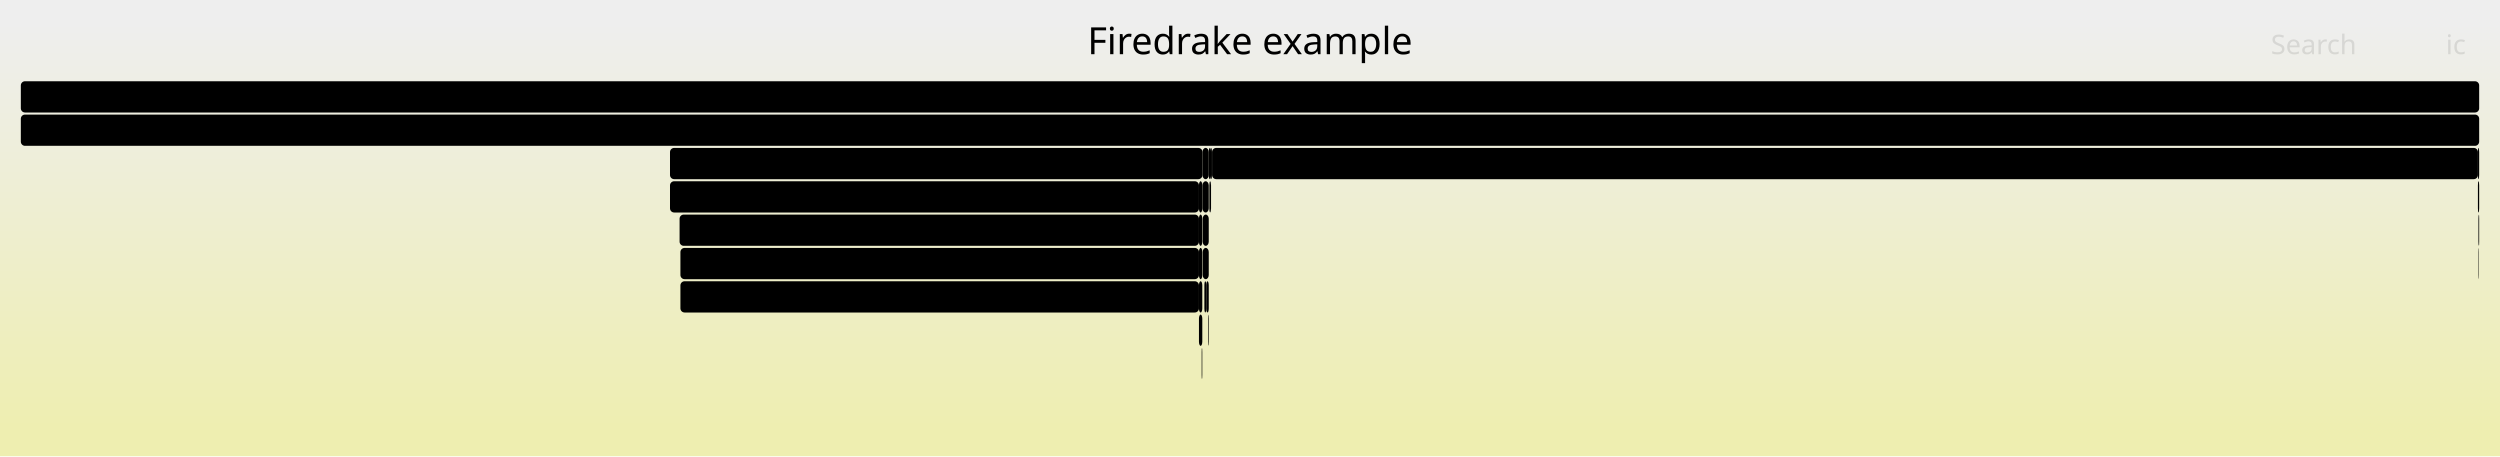
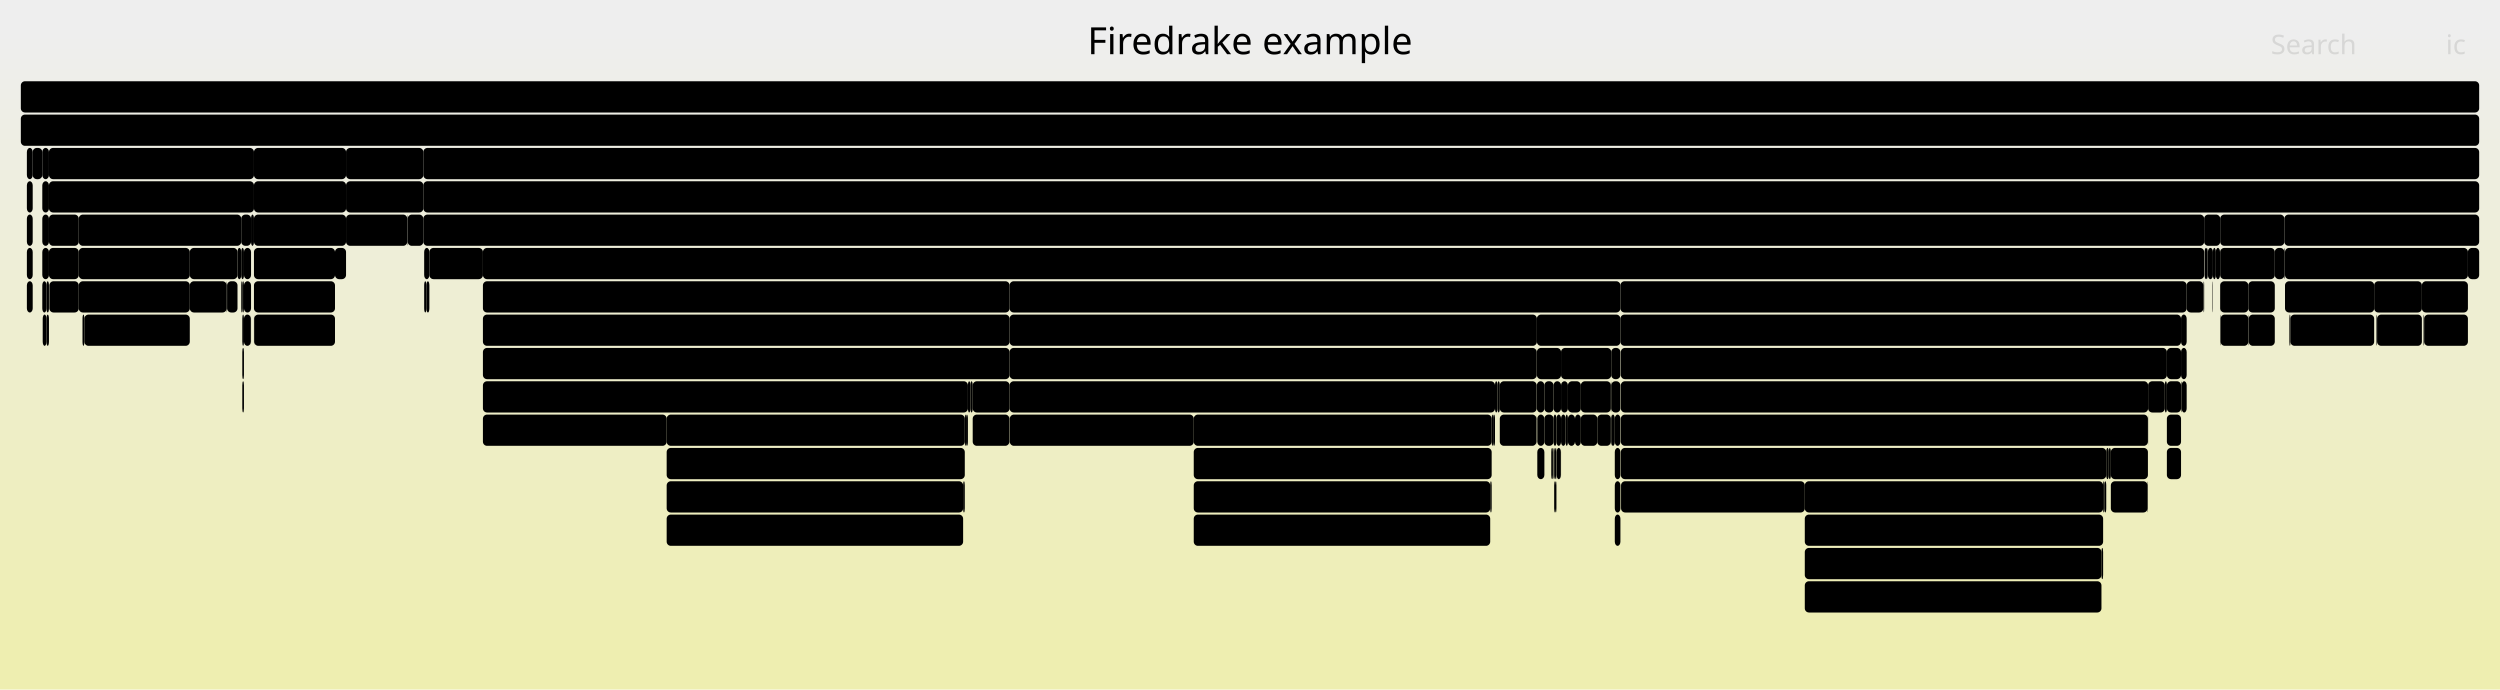
- <svg xmlns="http://www.w3.org/2000/svg" version="1.1" width="1200" height="219" viewBox="0 0 1200 219">
+ <svg xmlns="http://www.w3.org/2000/svg" version="1.1" width="1200" height="331" viewBox="0 0 1200 331">
  <defs>
    <linearGradient id="background" y1="0" y2="1" x1="0" x2="0">
      <stop stop-color="#eeeeee" offset="5%" />
      <stop stop-color="#eeeeb0" offset="95%" />
    </linearGradient>
  </defs>
  <style type="text/css">
	text { font-family:Verdana; font-size:13px; fill:rgb(0,0,0); }
	#search, #ignorecase { opacity:0.1; cursor:pointer; }
	#search:hover, #search.show, #ignorecase:hover, #ignorecase.show { opacity:1; }
	#subtitle { text-anchor:middle; font-color:rgb(160,160,160); }
	#title { text-anchor:middle; font-size:18px}
	#unzoom { cursor:pointer; }
	#frames &gt; *:hover { stroke:black; stroke-width:0.5; cursor:pointer; }
	.hide { display:none; }
	.parent { opacity:0.5; }
</style>
-   <rect x="0.0" y="0" width="1200.0" height="219.0" fill="url(#background)" />
+   <rect x="0.0" y="0" width="1200.0" height="331.0" fill="url(#background)" />
  <text id="title" x="600.00" y="26">Firedrake example</text>
-   <text id="details" x="10.00" y="201"> </text>
+   <text id="details" x="10.00" y="313"> </text>
  <text id="unzoom" x="10.00" y="26" class="hide">Reset Zoom</text>
  <text id="search" x="1090.00" y="26">Search</text>
  <text id="ignorecase" x="1174.00" y="26">ic</text>
-   <text id="matched" x="1090.00" y="201"> </text>
+   <text id="matched" x="1090.00" y="313"> </text>
  <g id="frames">
    <g>
-       <rect x="579.9" y="151" width="0.3" height="15.0" fill="rgb(0,0,0)" rx="2" ry="2" />
-       <text x="582.89" y="161.5" />
-     </g>
-     <g>
-       <rect x="577.3" y="119" width="2.9" height="15.0" fill="rgb(0,0,0)" rx="2" ry="2" />
-       <text x="580.33" y="129.5" />
-     </g>
-     <g>
-       <rect x="579.0" y="135" width="1.2" height="15.0" fill="rgb(0,0,0)" rx="2" ry="2" />
-       <text x="582.01" y="145.5" />
-     </g>
-     <g>
-       <rect x="580.5" y="87" width="0.3" height="15.0" fill="rgb(0,0,0)" rx="2" ry="2" />
-       <text x="583.55" y="97.5" />
-     </g>
-     <g>
-       <rect x="1189.8" y="103" width="0.2" height="15.0" fill="rgb(0,0,0)" rx="2" ry="2" />
-       <text x="1192.81" y="113.5" />
-     </g>
-     <g>
-       <rect x="575.5" y="87" width="1.6" height="15.0" fill="rgb(0,0,0)" rx="2" ry="2" />
-       <text x="578.50" y="97.5" />
-     </g>
-     <g>
-       <rect x="580.8" y="87" width="0.5" height="15.0" fill="rgb(0,0,0)" rx="2" ry="2" />
-       <text x="583.82" y="97.5" />
-     </g>
-     <g>
-       <rect x="326.6" y="119" width="248.9" height="15.0" fill="rgb(0,0,0)" rx="2" ry="2" />
-       <text x="329.60" y="129.5">Parloop_Cells_wrap_pyop2_kerne..</text>
-     </g>
-     <g>
-       <rect x="581.8" y="71" width="607.6" height="15.0" fill="rgb(0,0,0)" rx="2" ry="2" />
-       <text x="584.76" y="81.5">firedrake.__init__</text>
-     </g>
-     <g>
-       <rect x="1189.6" y="119" width="0.2" height="15.0" fill="rgb(0,0,0)" rx="2" ry="2" />
-       <text x="1192.64" y="129.5" />
-     </g>
-     <g>
-       <rect x="1189.4" y="71" width="0.6" height="15.0" fill="rgb(0,0,0)" rx="2" ry="2" />
-       <text x="1192.38" y="81.5" />
-     </g>
-     <g>
-       <rect x="1189.4" y="87" width="0.6" height="15.0" fill="rgb(0,0,0)" rx="2" ry="2" />
-       <text x="1192.38" y="97.5" />
-     </g>
-     <g>
-       <rect x="575.5" y="151" width="1.6" height="15.0" fill="rgb(0,0,0)" rx="2" ry="2" />
-       <text x="578.50" y="161.5" />
-     </g>
-     <g>
-       <rect x="321.6" y="71" width="255.6" height="15.0" fill="rgb(0,0,0)" rx="2" ry="2" />
-       <text x="324.63" y="81.5">CreateExtMesh</text>
-     </g>
-     <g>
-       <rect x="575.5" y="103" width="1.6" height="15.0" fill="rgb(0,0,0)" rx="2" ry="2" />
-       <text x="578.50" y="113.5" />
-     </g>
-     <g>
-       <rect x="576.8" y="167" width="0.3" height="15.0" fill="rgb(0,0,0)" rx="2" ry="2" />
-       <text x="579.77" y="177.5" />
-     </g>
-     <g>
-       <rect x="581.3" y="71" width="0.5" height="15.0" fill="rgb(0,0,0)" rx="2" ry="2" />
-       <text x="584.27" y="81.5" />
-     </g>
-     <g>
-       <rect x="577.1" y="87" width="0.1" height="15.0" fill="rgb(0,0,0)" rx="2" ry="2" />
-       <text x="580.05" y="97.5" />
+       <rect x="747.1" y="199" width="2.2" height="15.0" fill="rgb(0,0,0)" rx="2" ry="2" />
+       <text x="750.09" y="209.5" />
+     </g>
+     <g>
+       <rect x="1079.2" y="151" width="0.2" height="15.0" fill="rgb(0,0,0)" rx="2" ry="2" />
+       <text x="1082.24" y="161.5" />
+     </g>
+     <g>
+       <rect x="745.7" y="199" width="1.4" height="15.0" fill="rgb(0,0,0)" rx="2" ry="2" />
+       <text x="748.74" y="209.5" />
+     </g>
+     <g>
+       <rect x="115.8" y="103" width="4.7" height="15.0" fill="rgb(0,0,0)" rx="2" ry="2" />
+       <text x="118.75" y="113.5" />
+     </g>
+     <g>
+       <rect x="573.0" y="231" width="142.3" height="15.0" fill="rgb(0,0,0)" rx="2" ry="2" />
+       <text x="575.96" y="241.5">PCApply</text>
+     </g>
+     <g>
+       <rect x="744.7" y="215" width="0.7" height="15.0" fill="rgb(0,0,0)" rx="2" ry="2" />
+       <text x="747.72" y="225.5" />
+     </g>
+     <g>
+       <rect x="718.8" y="183" width="1.1" height="15.0" fill="rgb(0,0,0)" rx="2" ry="2" />
+       <text x="721.80" y="193.5" />
+     </g>
+     <g>
+       <rect x="778.0" y="183" width="253.1" height="15.0" fill="rgb(0,0,0)" rx="2" ry="2" />
+       <text x="780.97" y="193.5">KSPSolve</text>
+     </g>
+     <g>
+       <rect x="775.1" y="247" width="2.7" height="15.0" fill="rgb(0,0,0)" rx="2" ry="2" />
+       <text x="778.09" y="257.5" />
+     </g>
+     <g>
+       <rect x="120.5" y="103" width="1.4" height="15.0" fill="rgb(0,0,0)" rx="2" ry="2" />
+       <text x="123.53" y="113.5" />
+     </g>
+     <g>
+       <rect x="121.9" y="87" width="44.2" height="15.0" fill="rgb(0,0,0)" rx="2" ry="2" />
+       <text x="124.87" y="97.5">fir..</text>
+     </g>
+     <g>
+       <rect x="573.0" y="247" width="142.3" height="15.0" fill="rgb(0,0,0)" rx="2" ry="2" />
+       <text x="575.96" y="257.5">MatSOR</text>
+     </g>
+     <g>
+       <rect x="160.8" y="119" width="5.3" height="15.0" fill="rgb(0,0,0)" rx="2" ry="2" />
+       <text x="163.83" y="129.5" />
+     </g>
+     <g>
+       <rect x="12.9" y="135" width="2.8" height="15.0" fill="rgb(0,0,0)" rx="2" ry="2" />
+       <text x="15.93" y="145.5" />
+     </g>
+     <g>
+       <rect x="1065.7" y="135" width="13.5" height="15.0" fill="rgb(0,0,0)" rx="2" ry="2" />
+       <text x="1068.72" y="145.5" />
+     </g>
+     <g>
+       <rect x="1099.4" y="151" width="40.2" height="15.0" fill="rgb(0,0,0)" rx="2" ry="2" />
+       <text x="1102.39" y="161.5">pyo..</text>
+     </g>
+     <g>
+       <rect x="1040.1" y="215" width="6.8" height="15.0" fill="rgb(0,0,0)" rx="2" ry="2" />
+       <text x="1043.11" y="225.5" />
+     </g>
+     <g>
+       <rect x="1012.2" y="215" width="1.0" height="15.0" fill="rgb(0,0,0)" rx="2" ry="2" />
+       <text x="1015.20" y="225.5" />
+     </g>
+     <g>
+       <rect x="1140.7" y="151" width="0.3" height="15.0" fill="rgb(0,0,0)" rx="2" ry="2" />
+       <text x="1143.67" y="161.5" />
+     </g>
+     <g>
+       <rect x="117.1" y="151" width="3.3" height="15.0" fill="rgb(0,0,0)" rx="2" ry="2" />
+       <text x="120.07" y="161.5" />
+     </g>
+     <g>
+       <rect x="1009.5" y="231" width="0.6" height="15.0" fill="rgb(0,0,0)" rx="2" ry="2" />
+       <text x="1012.46" y="241.5" />
+     </g>
+     <g>
+       <rect x="195.5" y="103" width="0.2" height="15.0" fill="rgb(0,0,0)" rx="2" ry="2" />
+       <text x="198.48" y="113.5" />
+     </g>
+     <g>
+       <rect x="122.0" y="151" width="38.8" height="15.0" fill="rgb(0,0,0)" rx="2" ry="2" />
+       <text x="125.01" y="161.5">pyo..</text>
+     </g>
+     <g>
+       <rect x="37.8" y="103" width="78.0" height="15.0" fill="rgb(0,0,0)" rx="2" ry="2" />
+       <text x="40.84" y="113.5">firedrak..</text>
+     </g>
+     <g>
+       <rect x="231.8" y="199" width="88.2" height="15.0" fill="rgb(0,0,0)" rx="2" ry="2" />
+       <text x="234.78" y="209.5">MatMult</text>
+     </g>
+     <g>
+       <rect x="716.0" y="199" width="0.7" height="15.0" fill="rgb(0,0,0)" rx="2" ry="2" />
+       <text x="719.05" y="209.5" />
+     </g>
+     <g>
+       <rect x="1098.9" y="151" width="0.5" height="15.0" fill="rgb(0,0,0)" rx="2" ry="2" />
+       <text x="1101.87" y="161.5" />
+     </g>
+     <g>
+       <rect x="484.6" y="135" width="293.2" height="15.0" fill="rgb(0,0,0)" rx="2" ry="2" />
+       <text x="487.61" y="145.5">KSPSolve_FS_Low</text>
+     </g>
+     <g>
+       <rect x="320.0" y="231" width="142.3" height="15.0" fill="rgb(0,0,0)" rx="2" ry="2" />
+       <text x="323.01" y="241.5">PCApply</text>
+     </g>
+     <g>
+       <rect x="114.0" y="119" width="1.8" height="15.0" fill="rgb(0,0,0)" rx="2" ry="2" />
+       <text x="116.96" y="129.5" />
+     </g>
+     <g>
+       <rect x="463.7" y="199" width="0.9" height="15.0" fill="rgb(0,0,0)" rx="2" ry="2" />
+       <text x="466.74" y="209.5" />
+     </g>
+     <g>
+       <rect x="1049.6" y="135" width="8.0" height="15.0" fill="rgb(0,0,0)" rx="2" ry="2" />
+       <text x="1052.56" y="145.5" />
+     </g>
+     <g>
+       <rect x="573.0" y="215" width="143.0" height="15.0" fill="rgb(0,0,0)" rx="2" ry="2" />
+       <text x="575.96" y="225.5">KSPSolve</text>
+     </g>
+     <g>
+       <rect x="716.7" y="199" width="0.9" height="15.0" fill="rgb(0,0,0)" rx="2" ry="2" />
+       <text x="719.71" y="209.5" />
+     </g>
+     <g>
+       <rect x="166.1" y="87" width="37.1" height="15.0" fill="rgb(0,0,0)" rx="2" ry="2" />
+       <text x="169.11" y="97.5">fi..</text>
+     </g>
+     <g>
+       <rect x="117.1" y="135" width="3.4" height="15.0" fill="rgb(0,0,0)" rx="2" ry="2" />
+       <text x="120.07" y="145.5" />
+     </g>
+     <g>
+       <rect x="1030.8" y="231" width="0.2" height="15.0" fill="rgb(0,0,0)" rx="2" ry="2" />
+       <text x="1033.84" y="241.5" />
+     </g>
+     <g>
+       <rect x="320.0" y="199" width="143.1" height="15.0" fill="rgb(0,0,0)" rx="2" ry="2" />
+       <text x="323.01" y="209.5">PCApply</text>
+     </g>
+     <g>
+       <rect x="484.5" y="199" width="0.1" height="15.0" fill="rgb(0,0,0)" rx="2" ry="2" />
+       <text x="487.48" y="209.5" />
+     </g>
+     <g>
+       <rect x="749.3" y="199" width="2.2" height="15.0" fill="rgb(0,0,0)" rx="2" ry="2" />
+       <text x="752.34" y="209.5" />
+     </g>
+     <g>
+       <rect x="1013.2" y="231" width="17.6" height="15.0" fill="rgb(0,0,0)" rx="2" ry="2" />
+       <text x="1016.24" y="241.5" />
+     </g>
+     <g>
+       <rect x="1010.1" y="231" width="0.9" height="15.0" fill="rgb(0,0,0)" rx="2" ry="2" />
+       <text x="1013.12" y="241.5" />
+     </g>
+     <g>
+       <rect x="777.8" y="151" width="269.1" height="15.0" fill="rgb(0,0,0)" rx="2" ry="2" />
+       <text x="780.76" y="161.5">KSPSolve</text>
+     </g>
+     <g>
+       <rect x="463.1" y="199" width="0.6" height="15.0" fill="rgb(0,0,0)" rx="2" ry="2" />
+       <text x="466.08" y="209.5" />
+     </g>
+     <g>
+       <rect x="231.8" y="167" width="252.8" height="15.0" fill="rgb(0,0,0)" rx="2" ry="2" />
+       <text x="234.78" y="177.5">PCApply</text>
+     </g>
+     <g>
+       <rect x="15.7" y="71" width="4.6" height="15.0" fill="rgb(0,0,0)" rx="2" ry="2" />
+       <text x="18.68" y="81.5" />
+     </g>
+     <g>
+       <rect x="231.8" y="119" width="826.2" height="15.0" fill="rgb(0,0,0)" rx="2" ry="2" />
+       <text x="234.78" y="129.5">PCApply</text>
+     </g>
+     <g>
+       <rect x="1065.9" y="151" width="13.3" height="15.0" fill="rgb(0,0,0)" rx="2" ry="2" />
+       <text x="1068.93" y="161.5" />
+     </g>
+     <g>
+       <rect x="1011.0" y="215" width="1.2" height="15.0" fill="rgb(0,0,0)" rx="2" ry="2" />
+       <text x="1014.01" y="225.5" />
+     </g>
+     <g>
+       <rect x="1141.0" y="151" width="21.5" height="15.0" fill="rgb(0,0,0)" rx="2" ry="2" />
+       <text x="1143.99" y="161.5" />
+     </g>
+     <g>
+       <rect x="320.0" y="215" width="143.1" height="15.0" fill="rgb(0,0,0)" rx="2" ry="2" />
+       <text x="323.01" y="225.5">KSPSolve</text>
+     </g>
+     <g>
+       <rect x="108.8" y="135" width="0.2" height="15.0" fill="rgb(0,0,0)" rx="2" ry="2" />
+       <text x="111.82" y="145.5" />
+     </g>
+     <g>
+       <rect x="115.8" y="135" width="0.5" height="15.0" fill="rgb(0,0,0)" rx="2" ry="2" />
+       <text x="118.75" y="145.5" />
    </g>
    <g>
      <rect x="10.0" y="39" width="1180.0" height="15.0" fill="rgb(0,0,0)" rx="2" ry="2" />
      <text x="13.00" y="49.5" />
    </g>
    <g>
-       <rect x="326.6" y="135" width="248.9" height="15.0" fill="rgb(0,0,0)" rx="2" ry="2" />
-       <text x="329.60" y="145.5">pyop2.global_kernel.GlobalKern..</text>
-     </g>
-     <g>
-       <rect x="575.5" y="135" width="1.6" height="15.0" fill="rgb(0,0,0)" rx="2" ry="2" />
-       <text x="578.50" y="145.5" />
-     </g>
-     <g>
-       <rect x="578.1" y="135" width="0.9" height="15.0" fill="rgb(0,0,0)" rx="2" ry="2" />
-       <text x="581.08" y="145.5" />
-     </g>
-     <g>
-       <rect x="577.3" y="103" width="2.9" height="15.0" fill="rgb(0,0,0)" rx="2" ry="2" />
-       <text x="580.33" y="113.5" />
-     </g>
-     <g>
-       <rect x="580.2" y="71" width="1.1" height="15.0" fill="rgb(0,0,0)" rx="2" ry="2" />
-       <text x="583.22" y="81.5" />
-     </g>
-     <g>
-       <rect x="577.2" y="87" width="3.0" height="15.0" fill="rgb(0,0,0)" rx="2" ry="2" />
-       <text x="580.20" y="97.5" />
-     </g>
-     <g>
-       <rect x="326.2" y="103" width="249.3" height="15.0" fill="rgb(0,0,0)" rx="2" ry="2" />
-       <text x="329.25" y="113.5">ParLoopExecute</text>
-     </g>
-     <g>
-       <rect x="321.6" y="87" width="253.9" height="15.0" fill="rgb(0,0,0)" rx="2" ry="2" />
-       <text x="324.63" y="97.5">firedrake.extrusion_utils.make_..</text>
-     </g>
-     <g>
-       <rect x="1189.6" y="103" width="0.2" height="15.0" fill="rgb(0,0,0)" rx="2" ry="2" />
-       <text x="1192.64" y="113.5" />
-     </g>
-     <g>
-       <rect x="575.5" y="119" width="1.6" height="15.0" fill="rgb(0,0,0)" rx="2" ry="2" />
-       <text x="578.50" y="129.5" />
-     </g>
-     <g>
-       <rect x="577.2" y="71" width="3.0" height="15.0" fill="rgb(0,0,0)" rx="2" ry="2" />
-       <text x="580.20" y="81.5" />
+       <rect x="751.5" y="199" width="1.1" height="15.0" fill="rgb(0,0,0)" rx="2" ry="2" />
+       <text x="754.54" y="209.5" />
+     </g>
+     <g>
+       <rect x="747.2" y="215" width="2.0" height="15.0" fill="rgb(0,0,0)" rx="2" ry="2" />
+       <text x="750.23" y="225.5" />
+     </g>
+     <g>
+       <rect x="203.2" y="103" width="854.8" height="15.0" fill="rgb(0,0,0)" rx="2" ry="2" />
+       <text x="206.20" y="113.5">KSPSolve</text>
+     </g>
+     <g>
+       <rect x="752.6" y="183" width="6.2" height="15.0" fill="rgb(0,0,0)" rx="2" ry="2" />
+       <text x="755.65" y="193.5" />
+     </g>
+     <g>
+       <rect x="746.0" y="231" width="0.4" height="15.0" fill="rgb(0,0,0)" rx="2" ry="2" />
+       <text x="749.00" y="241.5" />
+     </g>
+     <g>
+       <rect x="116.3" y="183" width="0.8" height="15.0" fill="rgb(0,0,0)" rx="2" ry="2" />
+       <text x="119.32" y="193.5" />
+     </g>
+     <g>
+       <rect x="1059.6" y="119" width="0.2" height="15.0" fill="rgb(0,0,0)" rx="2" ry="2" />
+       <text x="1062.63" y="129.5" />
+     </g>
+     <g>
+       <rect x="23.7" y="135" width="14.1" height="15.0" fill="rgb(0,0,0)" rx="2" ry="2" />
+       <text x="26.67" y="145.5" />
+     </g>
+     <g>
+       <rect x="1096.8" y="119" width="87.8" height="15.0" fill="rgb(0,0,0)" rx="2" ry="2" />
+       <text x="1099.76" y="129.5">ParLoopEx..</text>
+     </g>
+     <g>
+       <rect x="91.1" y="135" width="17.7" height="15.0" fill="rgb(0,0,0)" rx="2" ry="2" />
+       <text x="94.07" y="145.5" />
+     </g>
+     <g>
+       <rect x="23.5" y="87" width="98.4" height="15.0" fill="rgb(0,0,0)" rx="2" ry="2" />
+       <text x="26.55" y="97.5">firedrake...</text>
+     </g>
+     <g>
+       <rect x="1040.1" y="183" width="6.8" height="15.0" fill="rgb(0,0,0)" rx="2" ry="2" />
+       <text x="1043.11" y="193.5" />
+     </g>
+     <g>
+       <rect x="744.5" y="215" width="0.2" height="15.0" fill="rgb(0,0,0)" rx="2" ry="2" />
+       <text x="747.52" y="225.5" />
+     </g>
+     <g>
+       <rect x="109.0" y="135" width="5.0" height="15.0" fill="rgb(0,0,0)" rx="2" ry="2" />
+       <text x="111.95" y="145.5" />
+     </g>
+     <g>
+       <rect x="116.3" y="151" width="0.8" height="15.0" fill="rgb(0,0,0)" rx="2" ry="2" />
+       <text x="119.32" y="161.5" />
+     </g>
+     <g>
+       <rect x="20.3" y="103" width="3.2" height="15.0" fill="rgb(0,0,0)" rx="2" ry="2" />
+       <text x="23.34" y="113.5" />
+     </g>
+     <g>
+       <rect x="121.9" y="135" width="38.9" height="15.0" fill="rgb(0,0,0)" rx="2" ry="2" />
+       <text x="124.87" y="145.5">Par..</text>
+     </g>
+     <g>
+       <rect x="203.2" y="71" width="986.8" height="15.0" fill="rgb(0,0,0)" rx="2" ry="2" />
+       <text x="206.20" y="81.5">firedrake.variational_solver.NonlinearVariationalSolver.solve</text>
+     </g>
+     <g>
+       <rect x="1065.7" y="119" width="26.2" height="15.0" fill="rgb(0,0,0)" rx="2" ry="2" />
+       <text x="1068.72" y="129.5">P..</text>
+     </g>
+     <g>
+       <rect x="20.3" y="71" width="3.2" height="15.0" fill="rgb(0,0,0)" rx="2" ry="2" />
+       <text x="23.34" y="81.5" />
+     </g>
+     <g>
+       <rect x="778.0" y="167" width="262.1" height="15.0" fill="rgb(0,0,0)" rx="2" ry="2" />
+       <text x="780.97" y="177.5">MatMult</text>
+     </g>
+     <g>
+       <rect x="20.3" y="119" width="3.2" height="15.0" fill="rgb(0,0,0)" rx="2" ry="2" />
+       <text x="23.34" y="129.5" />
+     </g>
+     <g>
+       <rect x="773.4" y="183" width="4.4" height="15.0" fill="rgb(0,0,0)" rx="2" ry="2" />
+       <text x="776.38" y="193.5" />
+     </g>
+     <g>
+       <rect x="1079.2" y="135" width="12.7" height="15.0" fill="rgb(0,0,0)" rx="2" ry="2" />
+       <text x="1082.24" y="145.5" />
+     </g>
+     <g>
+       <rect x="777.8" y="135" width="271.8" height="15.0" fill="rgb(0,0,0)" rx="2" ry="2" />
+       <text x="780.76" y="145.5">KSPSolve_FS_Schu</text>
+     </g>
+     <g>
+       <rect x="749.3" y="183" width="3.3" height="15.0" fill="rgb(0,0,0)" rx="2" ry="2" />
+       <text x="752.34" y="193.5" />
+     </g>
+     <g>
+       <rect x="741.3" y="199" width="4.4" height="15.0" fill="rgb(0,0,0)" rx="2" ry="2" />
+       <text x="744.28" y="209.5" />
+     </g>
+     <g>
+       <rect x="1046.9" y="183" width="0.3" height="15.0" fill="rgb(0,0,0)" rx="2" ry="2" />
+       <text x="1049.90" y="193.5" />
+     </g>
+     <g>
+       <rect x="775.1" y="231" width="2.7" height="15.0" fill="rgb(0,0,0)" rx="2" ry="2" />
+       <text x="778.09" y="241.5" />
+     </g>
+     <g>
+       <rect x="23.5" y="119" width="14.3" height="15.0" fill="rgb(0,0,0)" rx="2" ry="2" />
+       <text x="26.55" y="129.5" />
+     </g>
+     <g>
+       <rect x="749.2" y="215" width="0.1" height="15.0" fill="rgb(0,0,0)" rx="2" ry="2" />
+       <text x="752.20" y="225.5" />
+     </g>
+     <g>
+       <rect x="773.4" y="167" width="4.4" height="15.0" fill="rgb(0,0,0)" rx="2" ry="2" />
+       <text x="776.38" y="177.5" />
+     </g>
+     <g>
+       <rect x="1046.9" y="167" width="2.7" height="15.0" fill="rgb(0,0,0)" rx="2" ry="2" />
+       <text x="1049.90" y="177.5" />
+     </g>
+     <g>
+       <rect x="20.5" y="151" width="1.8" height="15.0" fill="rgb(0,0,0)" rx="2" ry="2" />
+       <text x="23.48" y="161.5" />
+     </g>
+     <g>
+       <rect x="203.2" y="87" width="986.8" height="15.0" fill="rgb(0,0,0)" rx="2" ry="2" />
+       <text x="206.20" y="97.5">SNESSolve</text>
+     </g>
+     <g>
+       <rect x="1163.6" y="151" width="21.0" height="15.0" fill="rgb(0,0,0)" rx="2" ry="2" />
+       <text x="1166.60" y="161.5" />
+     </g>
+     <g>
+       <rect x="746.4" y="231" width="0.5" height="15.0" fill="rgb(0,0,0)" rx="2" ry="2" />
+       <text x="749.43" y="241.5" />
+     </g>
+     <g>
+       <rect x="121.9" y="119" width="38.9" height="15.0" fill="rgb(0,0,0)" rx="2" ry="2" />
+       <text x="124.87" y="129.5">Par..</text>
+     </g>
+     <g>
+       <rect x="484.6" y="167" width="253.0" height="15.0" fill="rgb(0,0,0)" rx="2" ry="2" />
+       <text x="487.61" y="177.5">PCApply</text>
+     </g>
+     <g>
+       <rect x="737.5" y="199" width="0.1" height="15.0" fill="rgb(0,0,0)" rx="2" ry="2" />
+       <text x="740.48" y="209.5" />
+     </g>
+     <g>
+       <rect x="1065.6" y="135" width="0.1" height="15.0" fill="rgb(0,0,0)" rx="2" ry="2" />
+       <text x="1068.60" y="145.5" />
+     </g>
+     <g>
+       <rect x="484.6" y="151" width="253.1" height="15.0" fill="rgb(0,0,0)" rx="2" ry="2" />
+       <text x="487.61" y="161.5">KSPSolve</text>
+     </g>
+     <g>
+       <rect x="773.2" y="199" width="0.2" height="15.0" fill="rgb(0,0,0)" rx="2" ry="2" />
+       <text x="776.24" y="209.5" />
+     </g>
+     <g>
+       <rect x="1057.6" y="135" width="0.1" height="15.0" fill="rgb(0,0,0)" rx="2" ry="2" />
+       <text x="1060.56" y="145.5" />
+     </g>
+     <g>
+       <rect x="116.3" y="135" width="0.8" height="15.0" fill="rgb(0,0,0)" rx="2" ry="2" />
+       <text x="119.32" y="145.5" />
+     </g>
+     <g>
+       <rect x="121.9" y="71" width="44.2" height="15.0" fill="rgb(0,0,0)" rx="2" ry="2" />
+       <text x="124.87" y="81.5">fir..</text>
+     </g>
+     <g>
+       <rect x="231.8" y="151" width="252.8" height="15.0" fill="rgb(0,0,0)" rx="2" ry="2" />
+       <text x="234.78" y="161.5">KSPSolve</text>
+     </g>
+     <g>
+       <rect x="741.3" y="183" width="4.4" height="15.0" fill="rgb(0,0,0)" rx="2" ry="2" />
+       <text x="744.28" y="193.5" />
+     </g>
+     <g>
+       <rect x="91.1" y="119" width="22.9" height="15.0" fill="rgb(0,0,0)" rx="2" ry="2" />
+       <text x="94.07" y="129.5" />
+     </g>
+     <g>
+       <rect x="1096.5" y="103" width="93.5" height="15.0" fill="rgb(0,0,0)" rx="2" ry="2" />
+       <text x="1099.46" y="113.5">SNESJacobi..</text>
+     </g>
+     <g>
+       <rect x="1040.1" y="167" width="6.8" height="15.0" fill="rgb(0,0,0)" rx="2" ry="2" />
+       <text x="1043.11" y="177.5" />
+     </g>
+     <g>
+       <rect x="166.1" y="71" width="37.1" height="15.0" fill="rgb(0,0,0)" rx="2" ry="2" />
+       <text x="169.11" y="81.5">fi..</text>
+     </g>
+     <g>
+       <rect x="465.8" y="183" width="1.1" height="15.0" fill="rgb(0,0,0)" rx="2" ry="2" />
+       <text x="468.82" y="193.5" />
+     </g>
+     <g>
+       <rect x="745.7" y="183" width="3.6" height="15.0" fill="rgb(0,0,0)" rx="2" ry="2" />
+       <text x="748.74" y="193.5" />
+     </g>
+     <g>
+       <rect x="746.0" y="215" width="0.9" height="15.0" fill="rgb(0,0,0)" rx="2" ry="2" />
+       <text x="749.00" y="225.5" />
+     </g>
+     <g>
+       <rect x="746.9" y="215" width="0.2" height="15.0" fill="rgb(0,0,0)" rx="2" ry="2" />
+       <text x="749.91" y="225.5" />
+     </g>
+     <g>
+       <rect x="866.3" y="247" width="143.2" height="15.0" fill="rgb(0,0,0)" rx="2" ry="2" />
+       <text x="869.32" y="257.5">KSPSolve</text>
+     </g>
+     <g>
+       <rect x="746.9" y="231" width="0.2" height="15.0" fill="rgb(0,0,0)" rx="2" ry="2" />
+       <text x="749.91" y="241.5" />
+     </g>
+     <g>
+       <rect x="573.0" y="199" width="143.0" height="15.0" fill="rgb(0,0,0)" rx="2" ry="2" />
+       <text x="575.96" y="209.5">PCApply</text>
+     </g>
+     <g>
+       <rect x="717.6" y="183" width="1.2" height="15.0" fill="rgb(0,0,0)" rx="2" ry="2" />
+       <text x="720.59" y="193.5" />
+     </g>
+     <g>
+       <rect x="1047.2" y="183" width="2.4" height="15.0" fill="rgb(0,0,0)" rx="2" ry="2" />
+       <text x="1050.15" y="193.5" />
+     </g>
+     <g>
+       <rect x="121.9" y="103" width="44.2" height="15.0" fill="rgb(0,0,0)" rx="2" ry="2" />
+       <text x="124.87" y="113.5">fir..</text>
+     </g>
+     <g>
+       <rect x="1059.8" y="119" width="2.4" height="15.0" fill="rgb(0,0,0)" rx="2" ry="2" />
+       <text x="1062.80" y="129.5" />
+     </g>
+     <g>
+       <rect x="1096.8" y="135" width="42.8" height="15.0" fill="rgb(0,0,0)" rx="2" ry="2" />
+       <text x="1099.76" y="145.5">Par..</text>
+     </g>
+     <g>
+       <rect x="715.3" y="231" width="0.7" height="15.0" fill="rgb(0,0,0)" rx="2" ry="2" />
+       <text x="718.31" y="241.5" />
+     </g>
+     <g>
+       <rect x="1091.9" y="119" width="4.6" height="15.0" fill="rgb(0,0,0)" rx="2" ry="2" />
+       <text x="1094.90" y="129.5" />
+     </g>
+     <g>
+       <rect x="737.6" y="167" width="0.1" height="15.0" fill="rgb(0,0,0)" rx="2" ry="2" />
+       <text x="740.61" y="177.5" />
+     </g>
+     <g>
+       <rect x="231.8" y="135" width="252.8" height="15.0" fill="rgb(0,0,0)" rx="2" ry="2" />
+       <text x="234.78" y="145.5">KSPSolve_FS_0</text>
+     </g>
+     <g>
+       <rect x="20.3" y="135" width="2.0" height="15.0" fill="rgb(0,0,0)" rx="2" ry="2" />
+       <text x="23.34" y="145.5" />
+     </g>
+     <g>
+       <rect x="117.1" y="119" width="3.4" height="15.0" fill="rgb(0,0,0)" rx="2" ry="2" />
+       <text x="120.07" y="129.5" />
+     </g>
+     <g>
+       <rect x="1065.6" y="119" width="0.1" height="15.0" fill="rgb(0,0,0)" rx="2" ry="2" />
+       <text x="1068.60" y="129.5" />
+     </g>
+     <g>
+       <rect x="1065.7" y="151" width="0.2" height="15.0" fill="rgb(0,0,0)" rx="2" ry="2" />
+       <text x="1068.72" y="161.5" />
+     </g>
+     <g>
+       <rect x="775.1" y="215" width="2.7" height="15.0" fill="rgb(0,0,0)" rx="2" ry="2" />
+       <text x="778.09" y="225.5" />
+     </g>
+     <g>
+       <rect x="749.3" y="167" width="24.1" height="15.0" fill="rgb(0,0,0)" rx="2" ry="2" />
+       <text x="752.34" y="177.5">G..</text>
+     </g>
+     <g>
+       <rect x="866.3" y="231" width="143.2" height="15.0" fill="rgb(0,0,0)" rx="2" ry="2" />
+       <text x="869.32" y="241.5">PCApply</text>
+     </g>
+     <g>
+       <rect x="773.2" y="183" width="0.2" height="15.0" fill="rgb(0,0,0)" rx="2" ry="2" />
+       <text x="776.24" y="193.5" />
+     </g>
+     <g>
+       <rect x="1031.0" y="199" width="0.1" height="15.0" fill="rgb(0,0,0)" rx="2" ry="2" />
+       <text x="1033.97" y="209.5" />
+     </g>
+     <g>
+       <rect x="737.7" y="151" width="40.1" height="15.0" fill="rgb(0,0,0)" rx="2" ry="2" />
+       <text x="740.73" y="161.5">PCS..</text>
+     </g>
+     <g>
+       <rect x="866.3" y="279" width="142.4" height="15.0" fill="rgb(0,0,0)" rx="2" ry="2" />
+       <text x="869.32" y="289.5">MatSOR</text>
+     </g>
+     <g>
+       <rect x="1046.9" y="151" width="2.7" height="15.0" fill="rgb(0,0,0)" rx="2" ry="2" />
+       <text x="1049.90" y="161.5" />
+     </g>
+     <g>
+       <rect x="1031.1" y="183" width="8.0" height="15.0" fill="rgb(0,0,0)" rx="2" ry="2" />
+       <text x="1034.10" y="193.5" />
+     </g>
+     <g>
+       <rect x="1096.5" y="119" width="0.3" height="15.0" fill="rgb(0,0,0)" rx="2" ry="2" />
+       <text x="1099.46" y="129.5" />
+     </g>
+     <g>
+       <rect x="737.7" y="183" width="3.6" height="15.0" fill="rgb(0,0,0)" rx="2" ry="2" />
+       <text x="740.73" y="193.5" />
+     </g>
+     <g>
+       <rect x="1058.0" y="103" width="7.7" height="15.0" fill="rgb(0,0,0)" rx="2" ry="2" />
+       <text x="1061.01" y="113.5" />
+     </g>
+     <g>
+       <rect x="745.4" y="215" width="0.3" height="15.0" fill="rgb(0,0,0)" rx="2" ry="2" />
+       <text x="748.41" y="225.5" />
+     </g>
+     <g>
+       <rect x="22.3" y="135" width="1.2" height="15.0" fill="rgb(0,0,0)" rx="2" ry="2" />
+       <text x="25.27" y="145.5" />
+     </g>
+     <g>
+       <rect x="1008.7" y="263" width="0.8" height="15.0" fill="rgb(0,0,0)" rx="2" ry="2" />
+       <text x="1011.72" y="273.5" />
+     </g>
+     <g>
+       <rect x="484.7" y="199" width="88.3" height="15.0" fill="rgb(0,0,0)" rx="2" ry="2" />
+       <text x="487.73" y="209.5">MatMult</text>
+     </g>
+     <g>
+       <rect x="22.3" y="151" width="1.2" height="15.0" fill="rgb(0,0,0)" rx="2" ry="2" />
+       <text x="25.27" y="161.5" />
+     </g>
+     <g>
+       <rect x="778.0" y="215" width="233.0" height="15.0" fill="rgb(0,0,0)" rx="2" ry="2" />
+       <text x="780.97" y="225.5">KSPSolve</text>
+     </g>
+     <g>
+       <rect x="1079.4" y="151" width="12.5" height="15.0" fill="rgb(0,0,0)" rx="2" ry="2" />
+       <text x="1082.42" y="161.5" />
+     </g>
+     <g>
+       <rect x="1184.6" y="119" width="5.4" height="15.0" fill="rgb(0,0,0)" rx="2" ry="2" />
+       <text x="1187.61" y="129.5" />
+     </g>
+     <g>
+       <rect x="737.7" y="167" width="11.6" height="15.0" fill="rgb(0,0,0)" rx="2" ry="2" />
+       <text x="740.73" y="177.5" />
+     </g>
+     <g>
+       <rect x="1058.2" y="119" width="1.4" height="15.0" fill="rgb(0,0,0)" rx="2" ry="2" />
+       <text x="1061.24" y="129.5" />
+     </g>
+     <g>
+       <rect x="766.7" y="199" width="6.5" height="15.0" fill="rgb(0,0,0)" rx="2" ry="2" />
+       <text x="769.67" y="209.5" />
+     </g>
+     <g>
+       <rect x="203.6" y="135" width="1.1" height="15.0" fill="rgb(0,0,0)" rx="2" ry="2" />
+       <text x="206.55" y="145.5" />
+     </g>
+     <g>
+       <rect x="1062.0" y="135" width="0.2" height="15.0" fill="rgb(0,0,0)" rx="2" ry="2" />
+       <text x="1064.99" y="145.5" />
+     </g>
+     <g>
+       <rect x="462.3" y="231" width="0.8" height="15.0" fill="rgb(0,0,0)" rx="2" ry="2" />
+       <text x="465.33" y="241.5" />
+     </g>
+     <g>
+       <rect x="1062.2" y="119" width="1.4" height="15.0" fill="rgb(0,0,0)" rx="2" ry="2" />
+       <text x="1065.20" y="129.5" />
+     </g>
+     <g>
+       <rect x="12.9" y="103" width="2.8" height="15.0" fill="rgb(0,0,0)" rx="2" ry="2" />
+       <text x="15.93" y="113.5" />
+     </g>
+     <g>
+       <rect x="116.3" y="167" width="0.8" height="15.0" fill="rgb(0,0,0)" rx="2" ry="2" />
+       <text x="119.32" y="177.5" />
+     </g>
+     <g>
+       <rect x="775.1" y="199" width="2.7" height="15.0" fill="rgb(0,0,0)" rx="2" ry="2" />
+       <text x="778.09" y="209.5" />
+     </g>
+     <g>
+       <rect x="719.9" y="183" width="17.7" height="15.0" fill="rgb(0,0,0)" rx="2" ry="2" />
+       <text x="722.86" y="193.5" />
+     </g>
+     <g>
+       <rect x="1162.5" y="135" width="22.1" height="15.0" fill="rgb(0,0,0)" rx="2" ry="2" />
+       <text x="1165.45" y="145.5" />
+     </g>
+     <g>
+       <rect x="719.9" y="199" width="17.6" height="15.0" fill="rgb(0,0,0)" rx="2" ry="2" />
+       <text x="722.86" y="209.5" />
+     </g>
+     <g>
+       <rect x="737.9" y="215" width="3.4" height="15.0" fill="rgb(0,0,0)" rx="2" ry="2" />
+       <text x="740.91" y="225.5" />
+     </g>
+     <g>
+       <rect x="206.1" y="119" width="25.7" height="15.0" fill="rgb(0,0,0)" rx="2" ry="2" />
+       <text x="209.07" y="129.5">M..</text>
+     </g>
+     <g>
+       <rect x="1057.7" y="135" width="0.3" height="15.0" fill="rgb(0,0,0)" rx="2" ry="2" />
+       <text x="1060.69" y="145.5" />
+     </g>
+     <g>
+       <rect x="204.7" y="135" width="1.4" height="15.0" fill="rgb(0,0,0)" rx="2" ry="2" />
+       <text x="207.71" y="145.5" />
+     </g>
+     <g>
+       <rect x="1039.1" y="183" width="1.0" height="15.0" fill="rgb(0,0,0)" rx="2" ry="2" />
+       <text x="1042.11" y="193.5" />
+     </g>
+     <g>
+       <rect x="1065.7" y="103" width="30.8" height="15.0" fill="rgb(0,0,0)" rx="2" ry="2" />
+       <text x="1068.72" y="113.5">SN..</text>
+     </g>
+     <g>
+       <rect x="20.3" y="87" width="3.2" height="15.0" fill="rgb(0,0,0)" rx="2" ry="2" />
+       <text x="23.34" y="97.5" />
+     </g>
+     <g>
+       <rect x="23.5" y="103" width="14.3" height="15.0" fill="rgb(0,0,0)" rx="2" ry="2" />
+       <text x="26.55" y="113.5" />
+     </g>
+     <g>
+       <rect x="166.1" y="103" width="29.4" height="15.0" fill="rgb(0,0,0)" rx="2" ry="2" />
+       <text x="169.11" y="113.5">C..</text>
+     </g>
+     <g>
+       <rect x="866.3" y="263" width="142.4" height="15.0" fill="rgb(0,0,0)" rx="2" ry="2" />
+       <text x="869.32" y="273.5">PCApply</text>
+     </g>
+     <g>
+       <rect x="195.7" y="103" width="7.5" height="15.0" fill="rgb(0,0,0)" rx="2" ry="2" />
+       <text x="198.70" y="113.5" />
+     </g>
+     <g>
+       <rect x="1063.6" y="119" width="2.0" height="15.0" fill="rgb(0,0,0)" rx="2" ry="2" />
+       <text x="1066.62" y="129.5" />
+     </g>
+     <g>
+       <rect x="39.6" y="151" width="0.9" height="15.0" fill="rgb(0,0,0)" rx="2" ry="2" />
+       <text x="42.60" y="161.5" />
+     </g>
+     <g>
+       <rect x="12.9" y="87" width="2.8" height="15.0" fill="rgb(0,0,0)" rx="2" ry="2" />
+       <text x="15.93" y="97.5" />
    </g>
    <g>
      <rect x="10.0" y="55" width="1180.0" height="15.0" fill="rgb(0,0,0)" rx="2" ry="2" />
      <text x="13.00" y="65.5">firedrake</text>
    </g>
+     <g>
+       <rect x="120.4" y="151" width="0.1" height="15.0" fill="rgb(0,0,0)" rx="2" ry="2" />
+       <text x="123.39" y="161.5" />
+     </g>
+     <g>
+       <rect x="1139.6" y="135" width="22.9" height="15.0" fill="rgb(0,0,0)" rx="2" ry="2" />
+       <text x="1142.56" y="145.5" />
+     </g>
+     <g>
+       <rect x="37.8" y="119" width="53.3" height="15.0" fill="rgb(0,0,0)" rx="2" ry="2" />
+       <text x="40.84" y="129.5">ParL..</text>
+     </g>
+     <g>
+       <rect x="466.9" y="183" width="17.7" height="15.0" fill="rgb(0,0,0)" rx="2" ry="2" />
+       <text x="469.88" y="193.5" />
+     </g>
+     <g>
+       <rect x="778.0" y="199" width="253.0" height="15.0" fill="rgb(0,0,0)" rx="2" ry="2" />
+       <text x="780.97" y="209.5">PCApply</text>
+     </g>
+     <g>
+       <rect x="1163.3" y="151" width="0.3" height="15.0" fill="rgb(0,0,0)" rx="2" ry="2" />
+       <text x="1166.31" y="161.5" />
+     </g>
+     <g>
+       <rect x="737.9" y="199" width="3.4" height="15.0" fill="rgb(0,0,0)" rx="2" ry="2" />
+       <text x="740.91" y="209.5" />
+     </g>
+     <g>
+       <rect x="320.0" y="247" width="142.3" height="15.0" fill="rgb(0,0,0)" rx="2" ry="2" />
+       <text x="323.01" y="257.5">MatSOR</text>
+     </g>
+     <g>
+       <rect x="756.0" y="199" width="2.8" height="15.0" fill="rgb(0,0,0)" rx="2" ry="2" />
+       <text x="759.03" y="209.5" />
+     </g>
+     <g>
+       <rect x="40.5" y="151" width="50.6" height="15.0" fill="rgb(0,0,0)" rx="2" ry="2" />
+       <text x="43.46" y="161.5">pyop..</text>
+     </g>
+     <g>
+       <rect x="203.6" y="119" width="2.5" height="15.0" fill="rgb(0,0,0)" rx="2" ry="2" />
+       <text x="206.55" y="129.5" />
+     </g>
+     <g>
+       <rect x="12.9" y="71" width="2.8" height="15.0" fill="rgb(0,0,0)" rx="2" ry="2" />
+       <text x="15.93" y="81.5" />
+     </g>
+     <g>
+       <rect x="1040.1" y="199" width="6.8" height="15.0" fill="rgb(0,0,0)" rx="2" ry="2" />
+       <text x="1043.11" y="209.5" />
+     </g>
+     <g>
+       <rect x="773.4" y="199" width="1.7" height="15.0" fill="rgb(0,0,0)" rx="2" ry="2" />
+       <text x="776.38" y="209.5" />
+     </g>
+     <g>
+       <rect x="1013.2" y="215" width="17.8" height="15.0" fill="rgb(0,0,0)" rx="2" ry="2" />
+       <text x="1016.24" y="225.5" />
+     </g>
+     <g>
+       <rect x="121.9" y="151" width="0.1" height="15.0" fill="rgb(0,0,0)" rx="2" ry="2" />
+       <text x="124.87" y="161.5" />
+     </g>
+     <g>
+       <rect x="115.8" y="119" width="1.3" height="15.0" fill="rgb(0,0,0)" rx="2" ry="2" />
+       <text x="118.75" y="129.5" />
+     </g>
+     <g>
+       <rect x="231.8" y="183" width="232.8" height="15.0" fill="rgb(0,0,0)" rx="2" ry="2" />
+       <text x="234.78" y="193.5">KSPSolve</text>
+     </g>
+     <g>
+       <rect x="778.1" y="231" width="88.2" height="15.0" fill="rgb(0,0,0)" rx="2" ry="2" />
+       <text x="781.10" y="241.5">MatMult</text>
+     </g>
+     <g>
+       <rect x="758.8" y="183" width="14.4" height="15.0" fill="rgb(0,0,0)" rx="2" ry="2" />
+       <text x="761.79" y="193.5" />
+     </g>
+     <g>
+       <rect x="23.5" y="71" width="98.4" height="15.0" fill="rgb(0,0,0)" rx="2" ry="2" />
+       <text x="26.55" y="81.5">firedrake...</text>
+     </g>
+     <g>
+       <rect x="758.8" y="199" width="7.9" height="15.0" fill="rgb(0,0,0)" rx="2" ry="2" />
+       <text x="761.79" y="209.5" />
+     </g>
+     <g>
+       <rect x="466.9" y="199" width="17.6" height="15.0" fill="rgb(0,0,0)" rx="2" ry="2" />
+       <text x="469.88" y="209.5" />
+     </g>
+     <g>
+       <rect x="12.9" y="119" width="2.8" height="15.0" fill="rgb(0,0,0)" rx="2" ry="2" />
+       <text x="15.93" y="129.5" />
+     </g>
+     <g>
+       <rect x="484.6" y="183" width="233.0" height="15.0" fill="rgb(0,0,0)" rx="2" ry="2" />
+       <text x="487.61" y="193.5">KSPSolve</text>
+     </g>
+     <g>
+       <rect x="464.6" y="183" width="1.2" height="15.0" fill="rgb(0,0,0)" rx="2" ry="2" />
+       <text x="467.63" y="193.5" />
+     </g>
+     <g>
+       <rect x="37.8" y="135" width="53.3" height="15.0" fill="rgb(0,0,0)" rx="2" ry="2" />
+       <text x="40.84" y="145.5">Parl..</text>
+     </g>
+     <g>
+       <rect x="752.6" y="199" width="3.4" height="15.0" fill="rgb(0,0,0)" rx="2" ry="2" />
+       <text x="755.65" y="209.5" />
+     </g>
  </g>
</svg>
